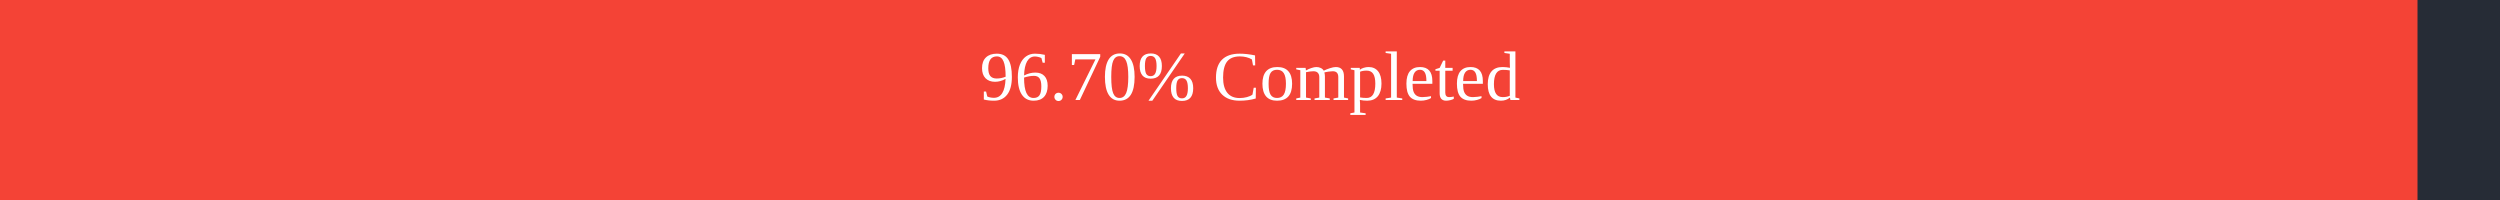
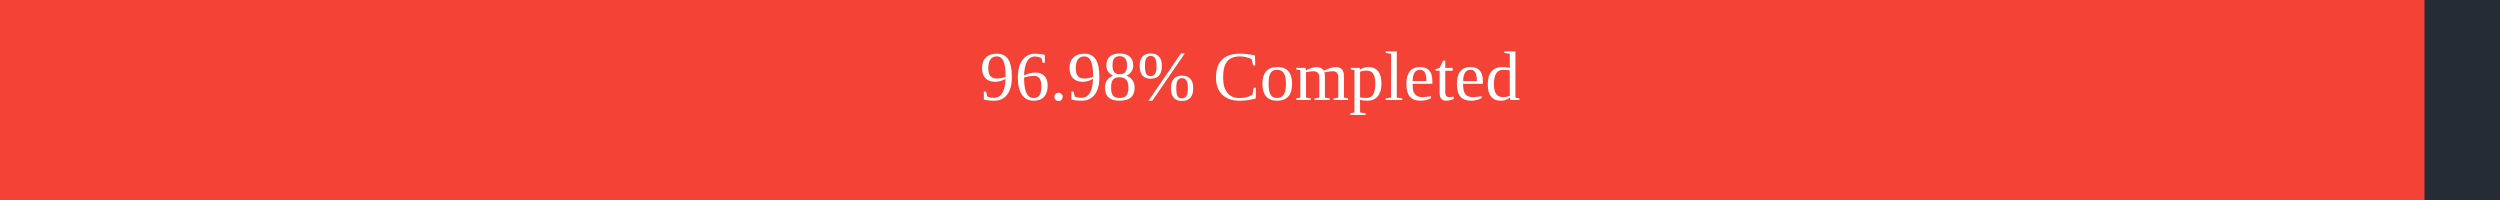
<svg xmlns="http://www.w3.org/2000/svg" width="500" height="40">
  <rect x="0" y="0" width="500" height="40" fill="#262C36" />
-   <rect x="0" y="0" width="483.5" height="40" fill="#f44336" />
+   <rect x="0" y="0" width="484.9" height="40" fill="#f44336" />
  <text x="250" y="20" text-anchor="middle" alignment-baseline="middle" font-size="14" fill="white">
-         96.70% Completed
+         96.98% Completed
      </text>
</svg>
